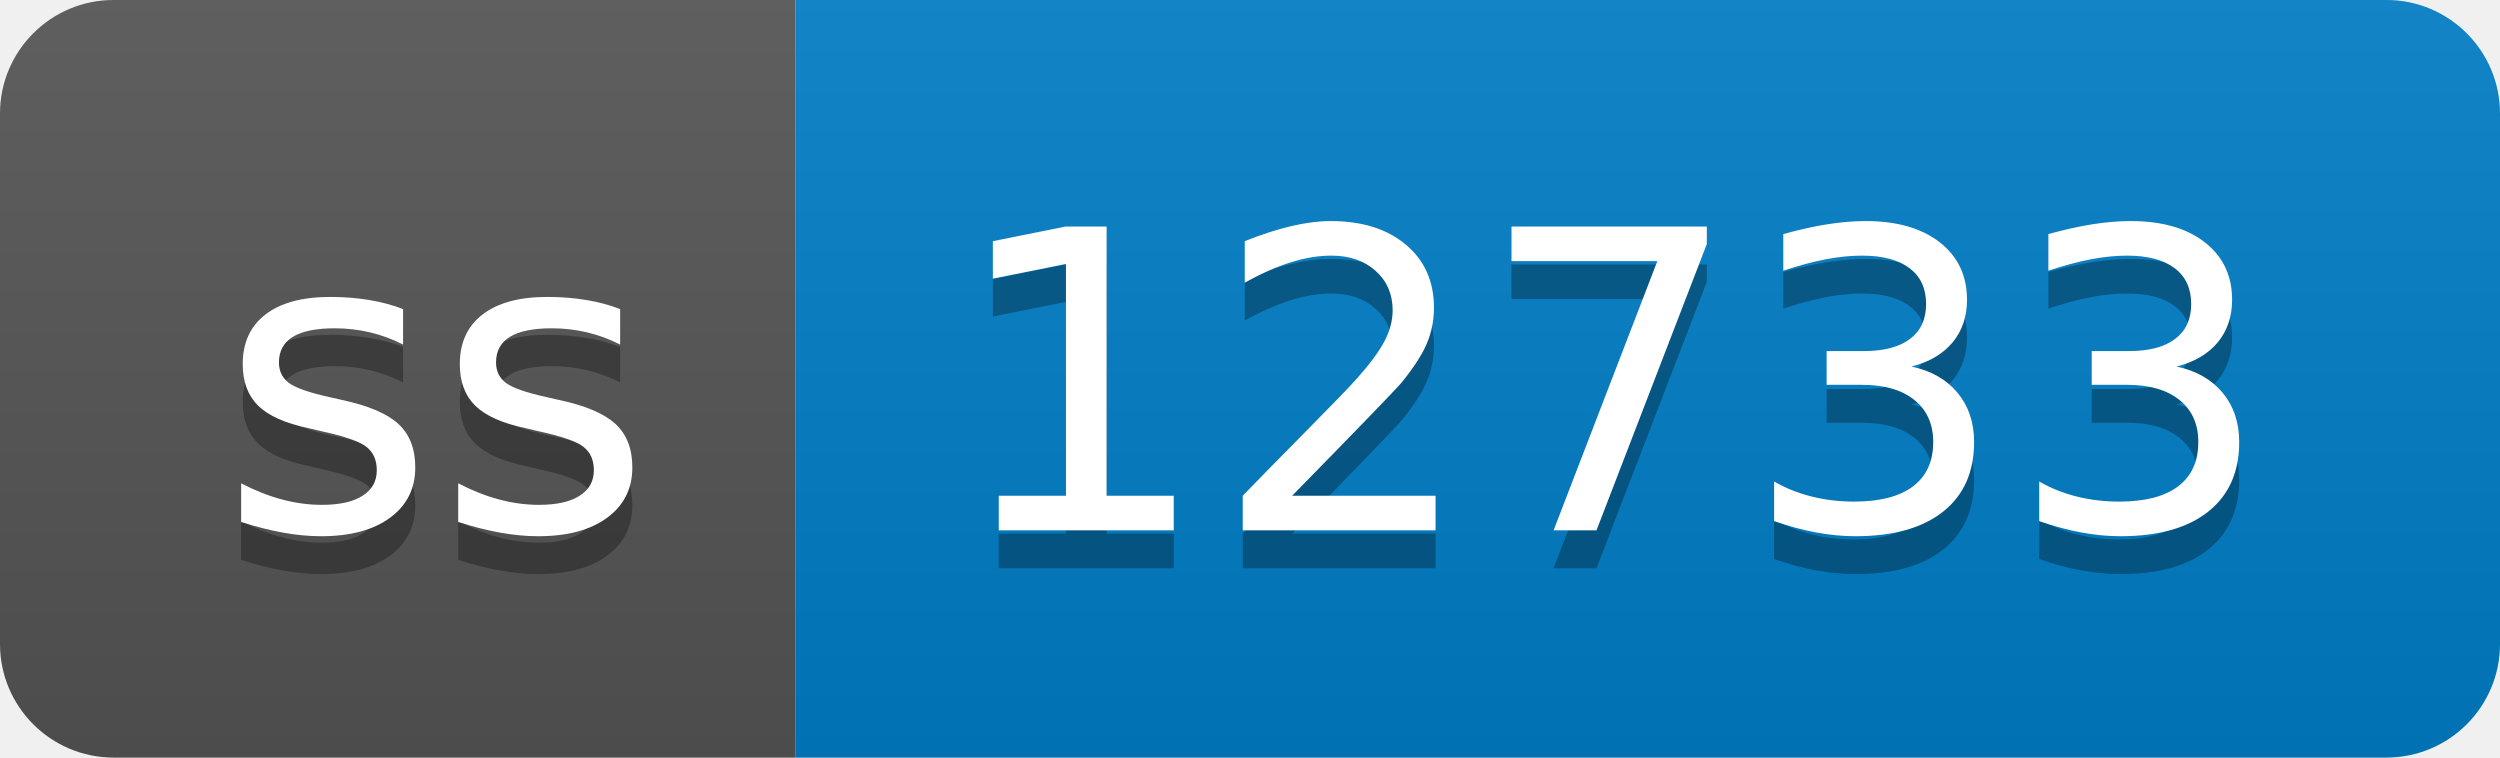
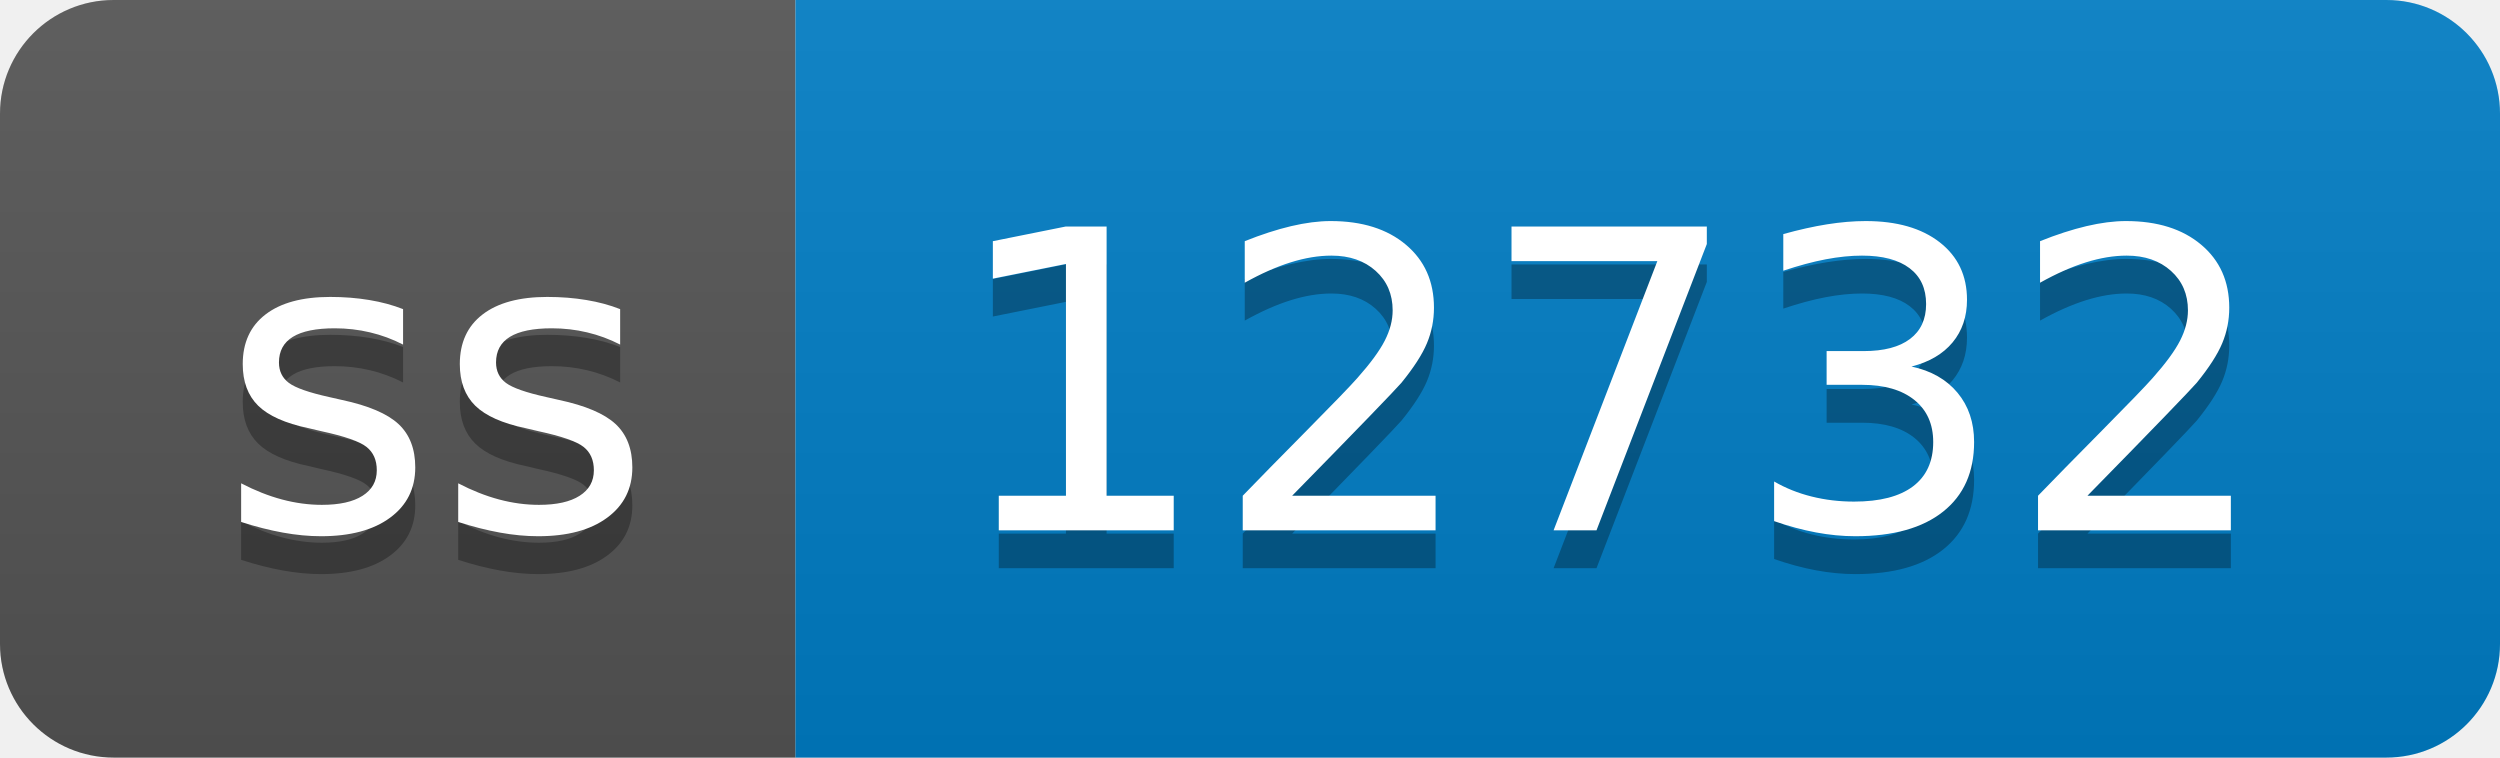
- <svg xmlns="http://www.w3.org/2000/svg" width="66" height="20" role="img" aria-label="ss: 12733">
+ <svg xmlns="http://www.w3.org/2000/svg" width="66" height="20" role="img" aria-label="ss: 12732">
  <linearGradient id="s" x2="0" y2="100%">
    <stop offset="0" stop-color="#bbb" stop-opacity=".1" />
    <stop offset="1" stop-opacity=".1" />
  </linearGradient>
  <clipPath id="r">
    <rect width="66" height="20" rx="3" fill="#fff" />
  </clipPath>
  <g clip-path="url(#r)">
    <rect width="21" height="20" fill="#555" />
    <rect x="21" width="45" height="20" fill="#007ec6" />
    <rect width="66" height="20" fill="url(#s)" />
  </g>
  <g fill="#fff" text-anchor="middle" font-family="Verdana,Geneva,DejaVu Sans,sans-serif" text-rendering="geometricPrecision" font-size="110">
    <text aria-hidden="true" x="115" y="150" fill="#010101" fill-opacity=".3" transform="scale(.1)" textLength="110">ss</text>
    <text x="115" y="140" transform="scale(.1)" fill="#fff" textLength="110">ss</text>
-     <text aria-hidden="true" x="425" y="150" fill="#010101" fill-opacity=".3" transform="scale(.1)" textLength="350">12733</text>
-     <text x="425" y="140" transform="scale(.1)" fill="#fff" textLength="350">12733</text>
+     <text aria-hidden="true" x="425" y="150" fill="#010101" fill-opacity=".3" transform="scale(.1)" textLength="350">12732</text>
+     <text x="425" y="140" transform="scale(.1)" fill="#fff" textLength="350">12732</text>
  </g>
</svg>
